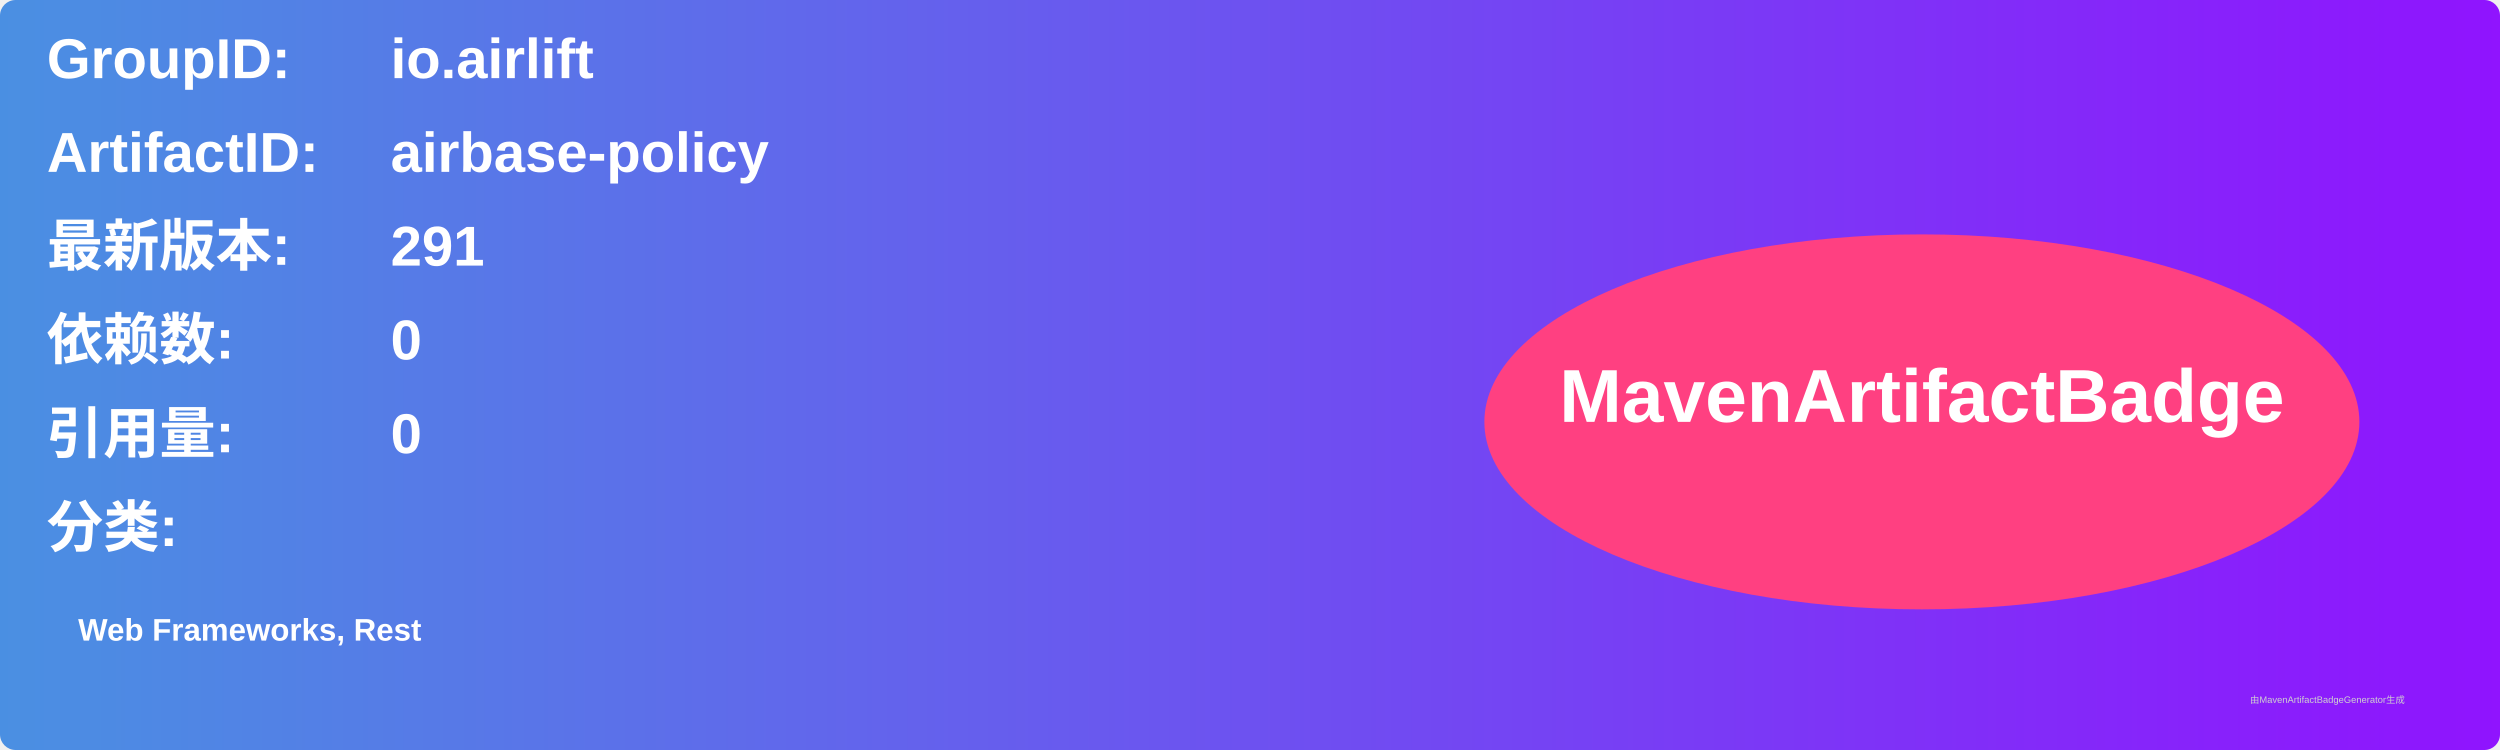
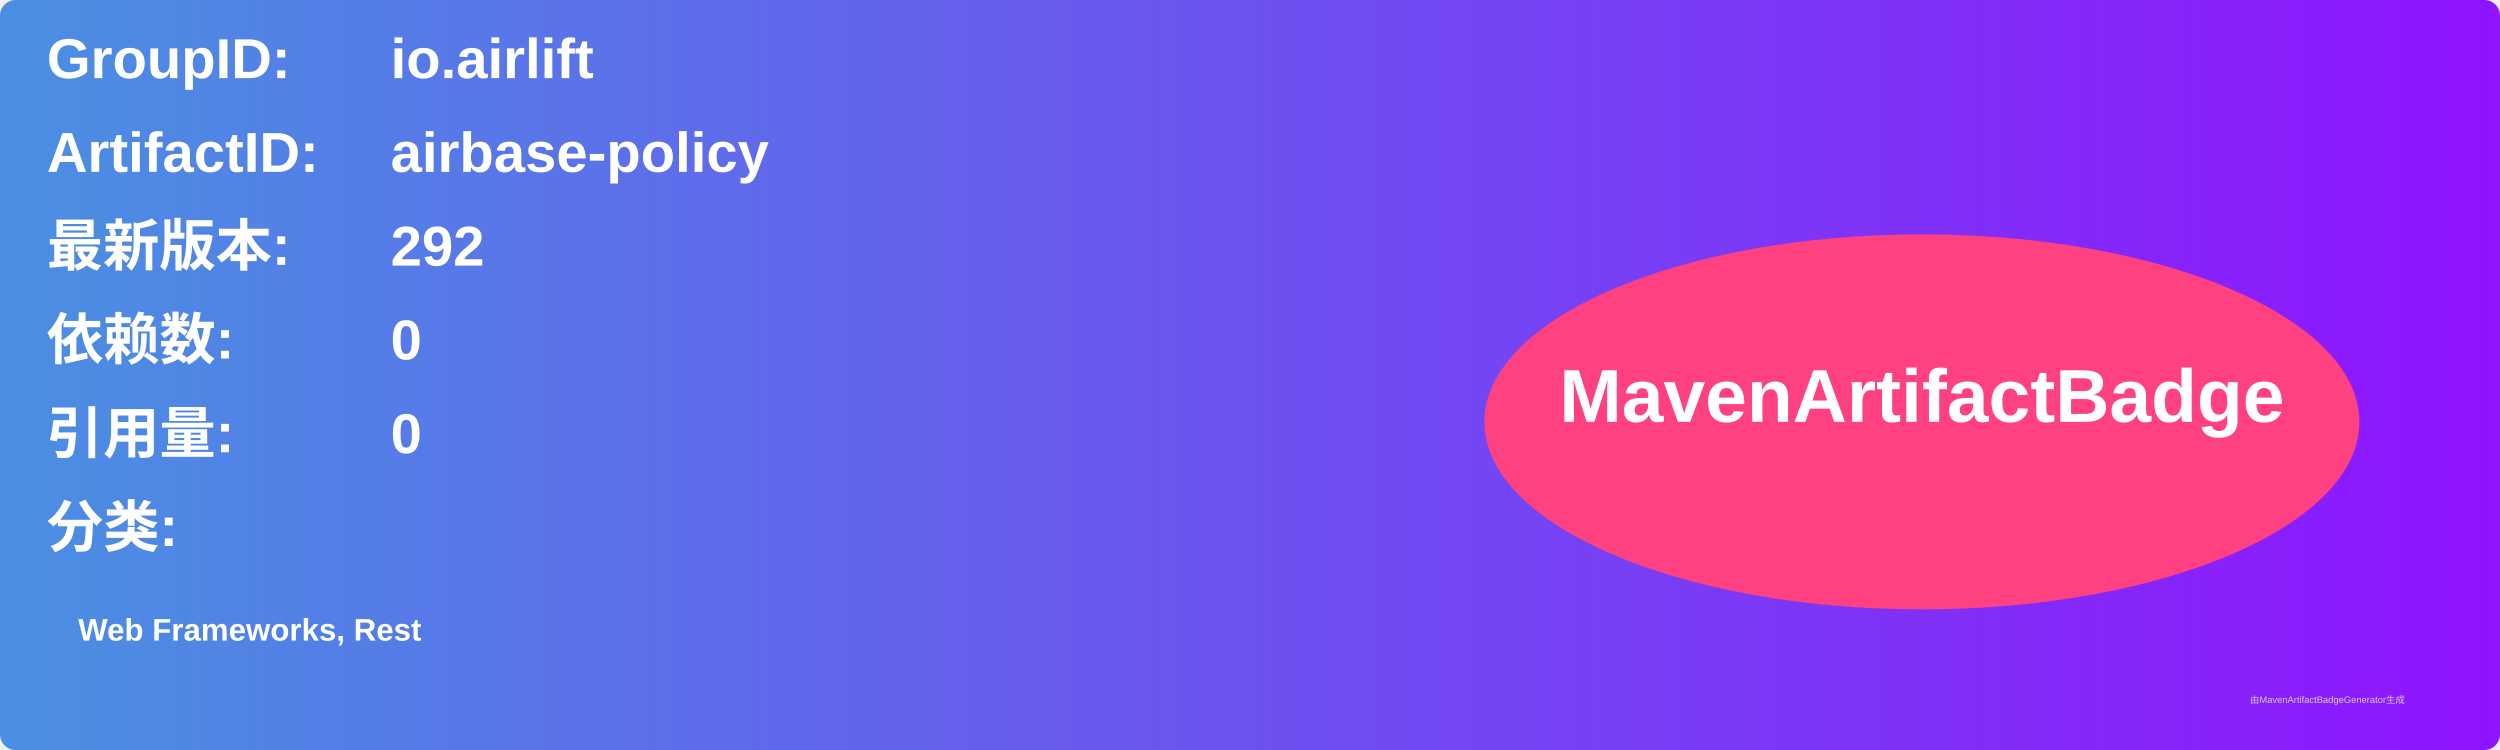
<svg xmlns="http://www.w3.org/2000/svg" width="800" height="240" viewBox="0 0 800 240">
  <linearGradient id="grad" x1="0%" y1="0%" x2="100%" y2="0%">
    <stop offset="0%" stop-color="#4a90e2" />
    <stop offset="100%" stop-color="#9013fe" />
  </linearGradient>
  <rect width="100%" height="100%" rx="5" ry="5" fill="url(#grad)" />
  <g transform="translate(15, 15)">
    <text x="0" y="10" font-family="Arial" font-size="18" fill="white" font-weight="bold" width="260">GroupID:</text>
    <text x="110" y="10" font-family="Arial" font-size="18" fill="white" font-weight="bold" width="460">io.airlift</text>
    <text x="0" y="40" font-family="Arial" font-size="18" fill="white" font-weight="bold" width="260">ArtifactID:</text>
    <text x="110" y="40" font-family="Arial" font-size="18" fill="white" font-weight="bold" width="460">airbase-policy</text>
    <text x="0" y="70" font-family="Arial" font-size="18" fill="white" font-weight="bold">最新版本:</text>
    <text x="110" y="70" font-family="Arial" font-size="18" fill="white" font-weight="bold">
-       <tspan font-weight="bold">291</tspan>
+       <tspan font-weight="bold">292</tspan>
    </text>
    <text x="0" y="100" font-family="Arial" font-size="18" fill="white" font-weight="bold">依赖数: </text>
    <text x="110" y="100" font-family="Arial" font-size="18" fill="white">
      <tspan font-weight="bold">0</tspan>
    </text>
    <text x="0" y="130" font-family="Arial" font-size="18" fill="white" font-weight="bold">引用量: </text>
    <text x="110" y="130" font-family="Arial" font-size="18" fill="white">
      <tspan font-weight="bold">0</tspan>
    </text>
    <text x="0" y="160" font-family="Arial" font-size="18" fill="white" font-weight="bold">分类:</text>
    <text x="10" y="190" font-family="Arial" font-size="10" fill="white">
      <tspan font-weight="bold">Web Frameworks, Rest</tspan>
    </text>
    <ellipse cx="600" cy="120" rx="140" ry="60" fill="#ff4081" />
    <text x="600" y="120" text-anchor="middle" font-family="Arial" font-size="24" fill="white" font-weight="bold">MavenArtifactBadge</text>
  </g>
  <text x="720" y="225" font-family="Arial" font-size="3" fill="#d0d0d0">由MavenArtifactBadgeGenerator生成</text>
</svg>
